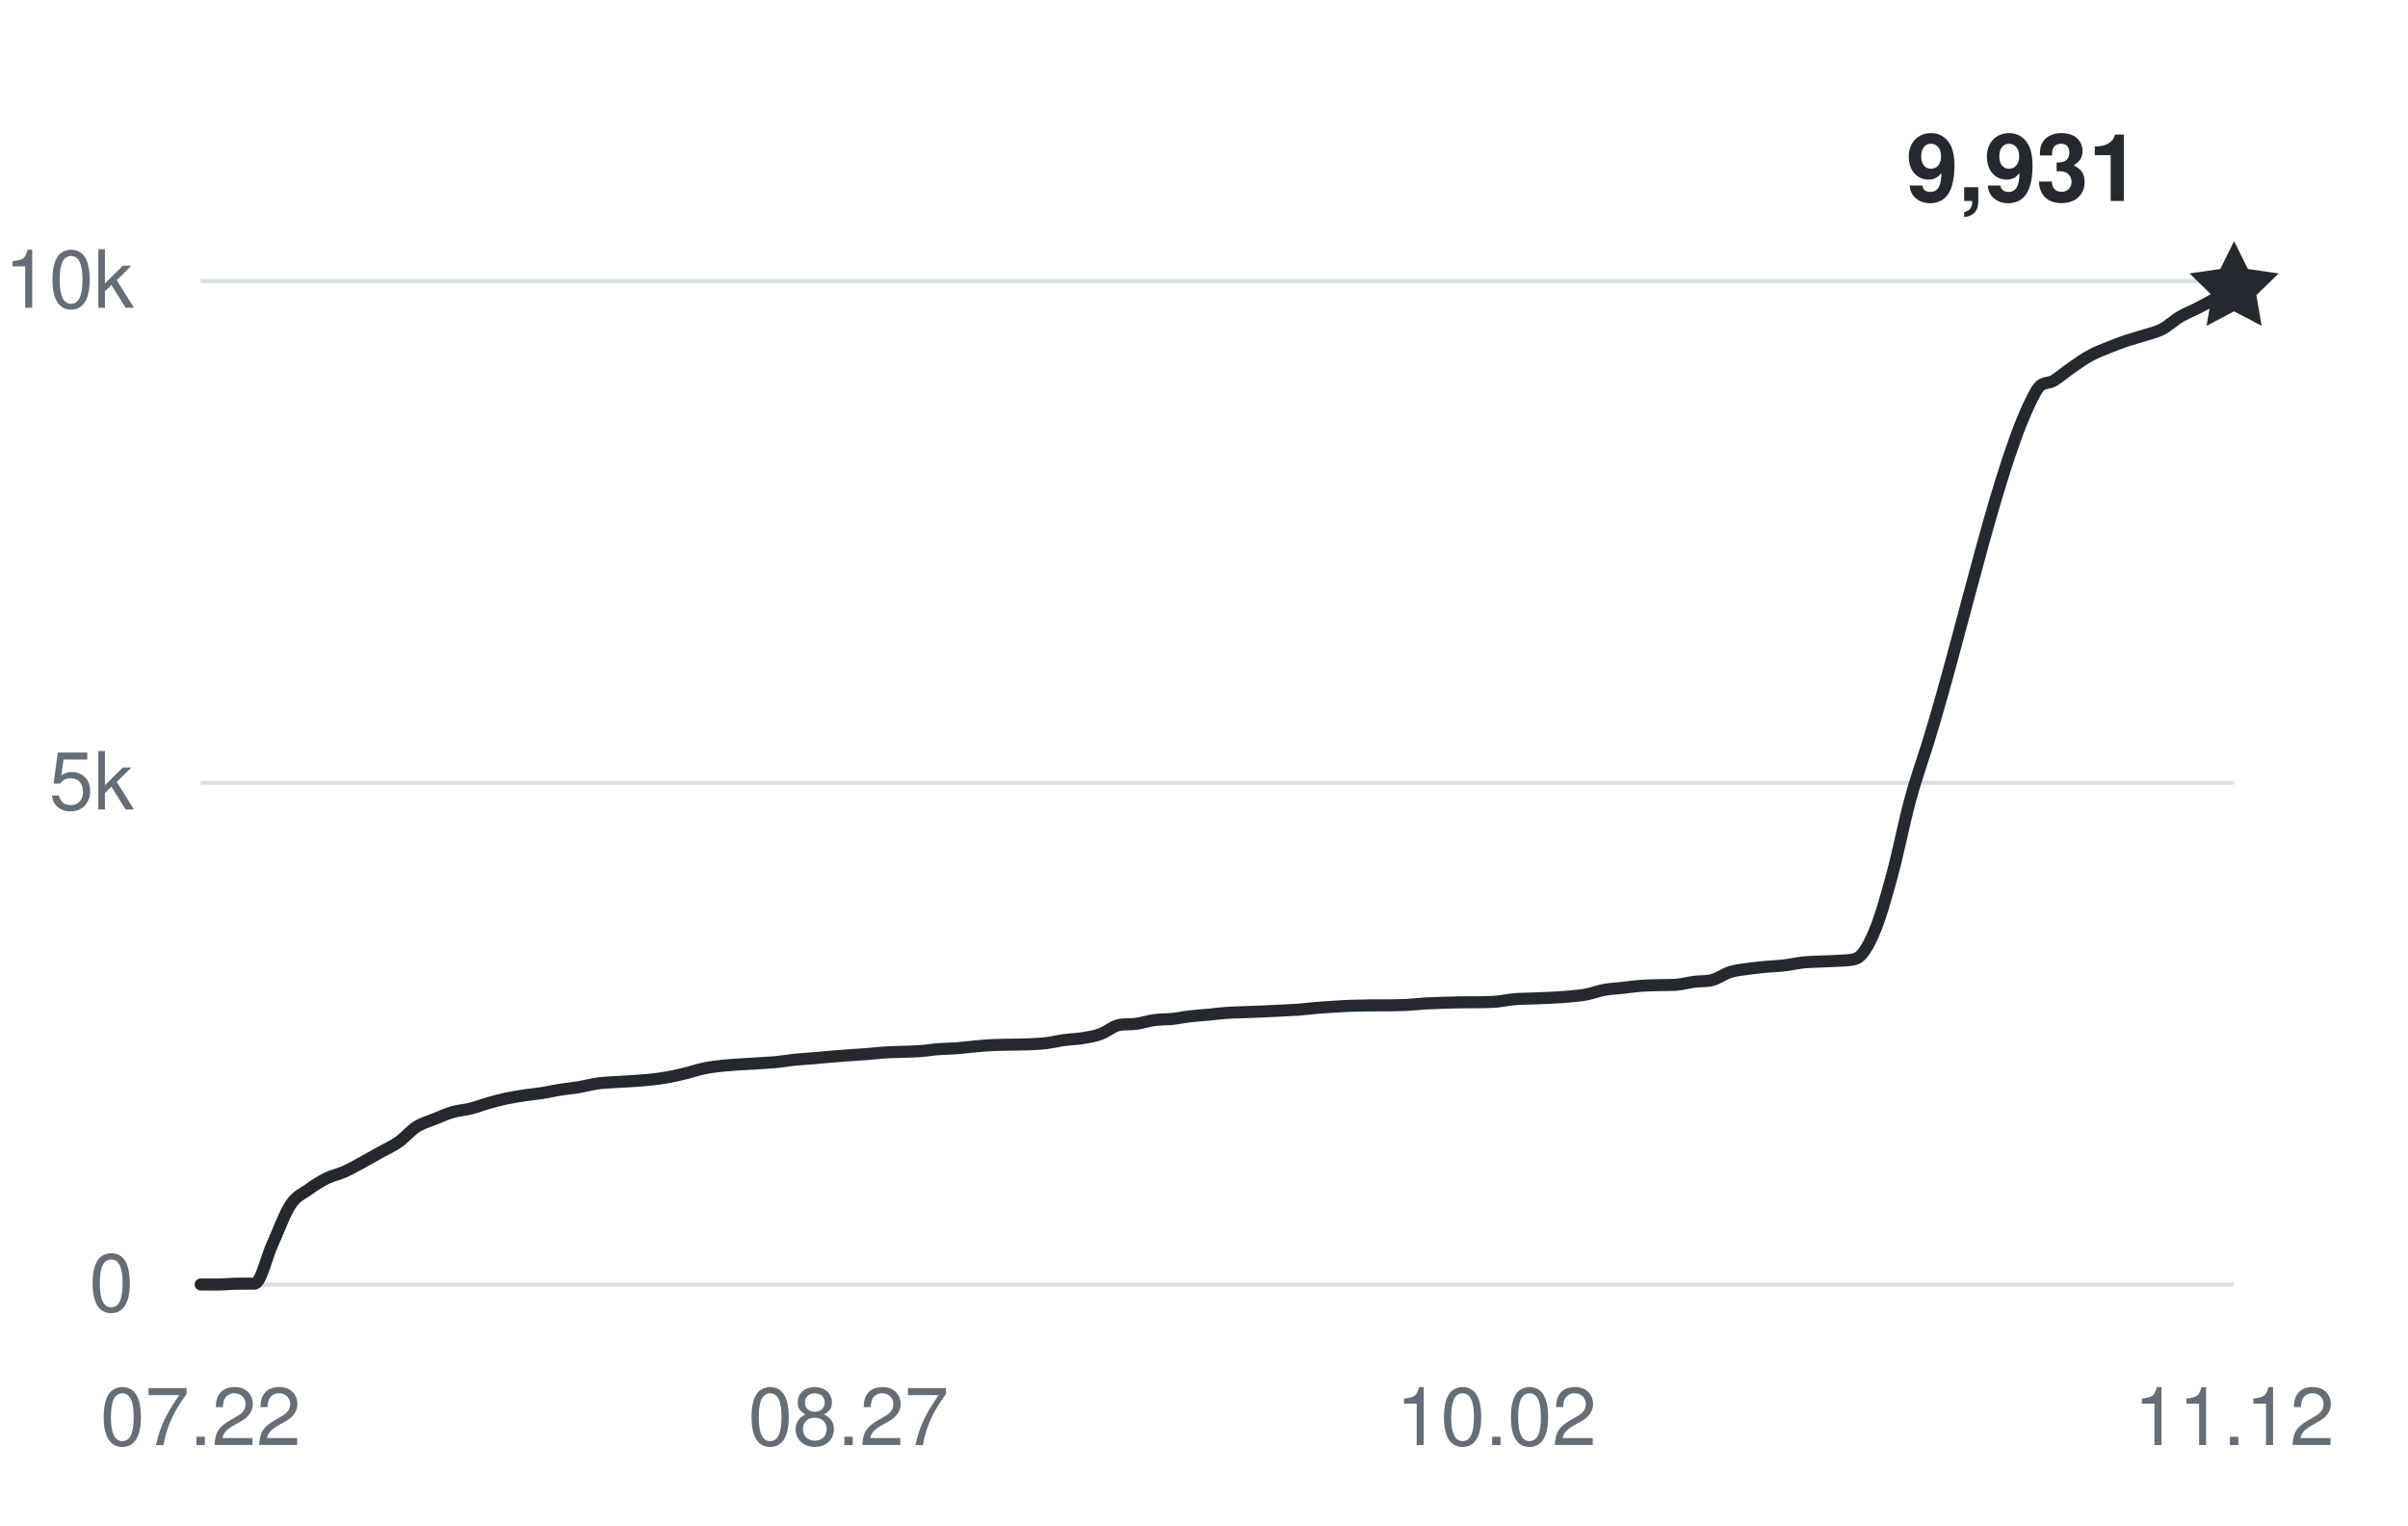
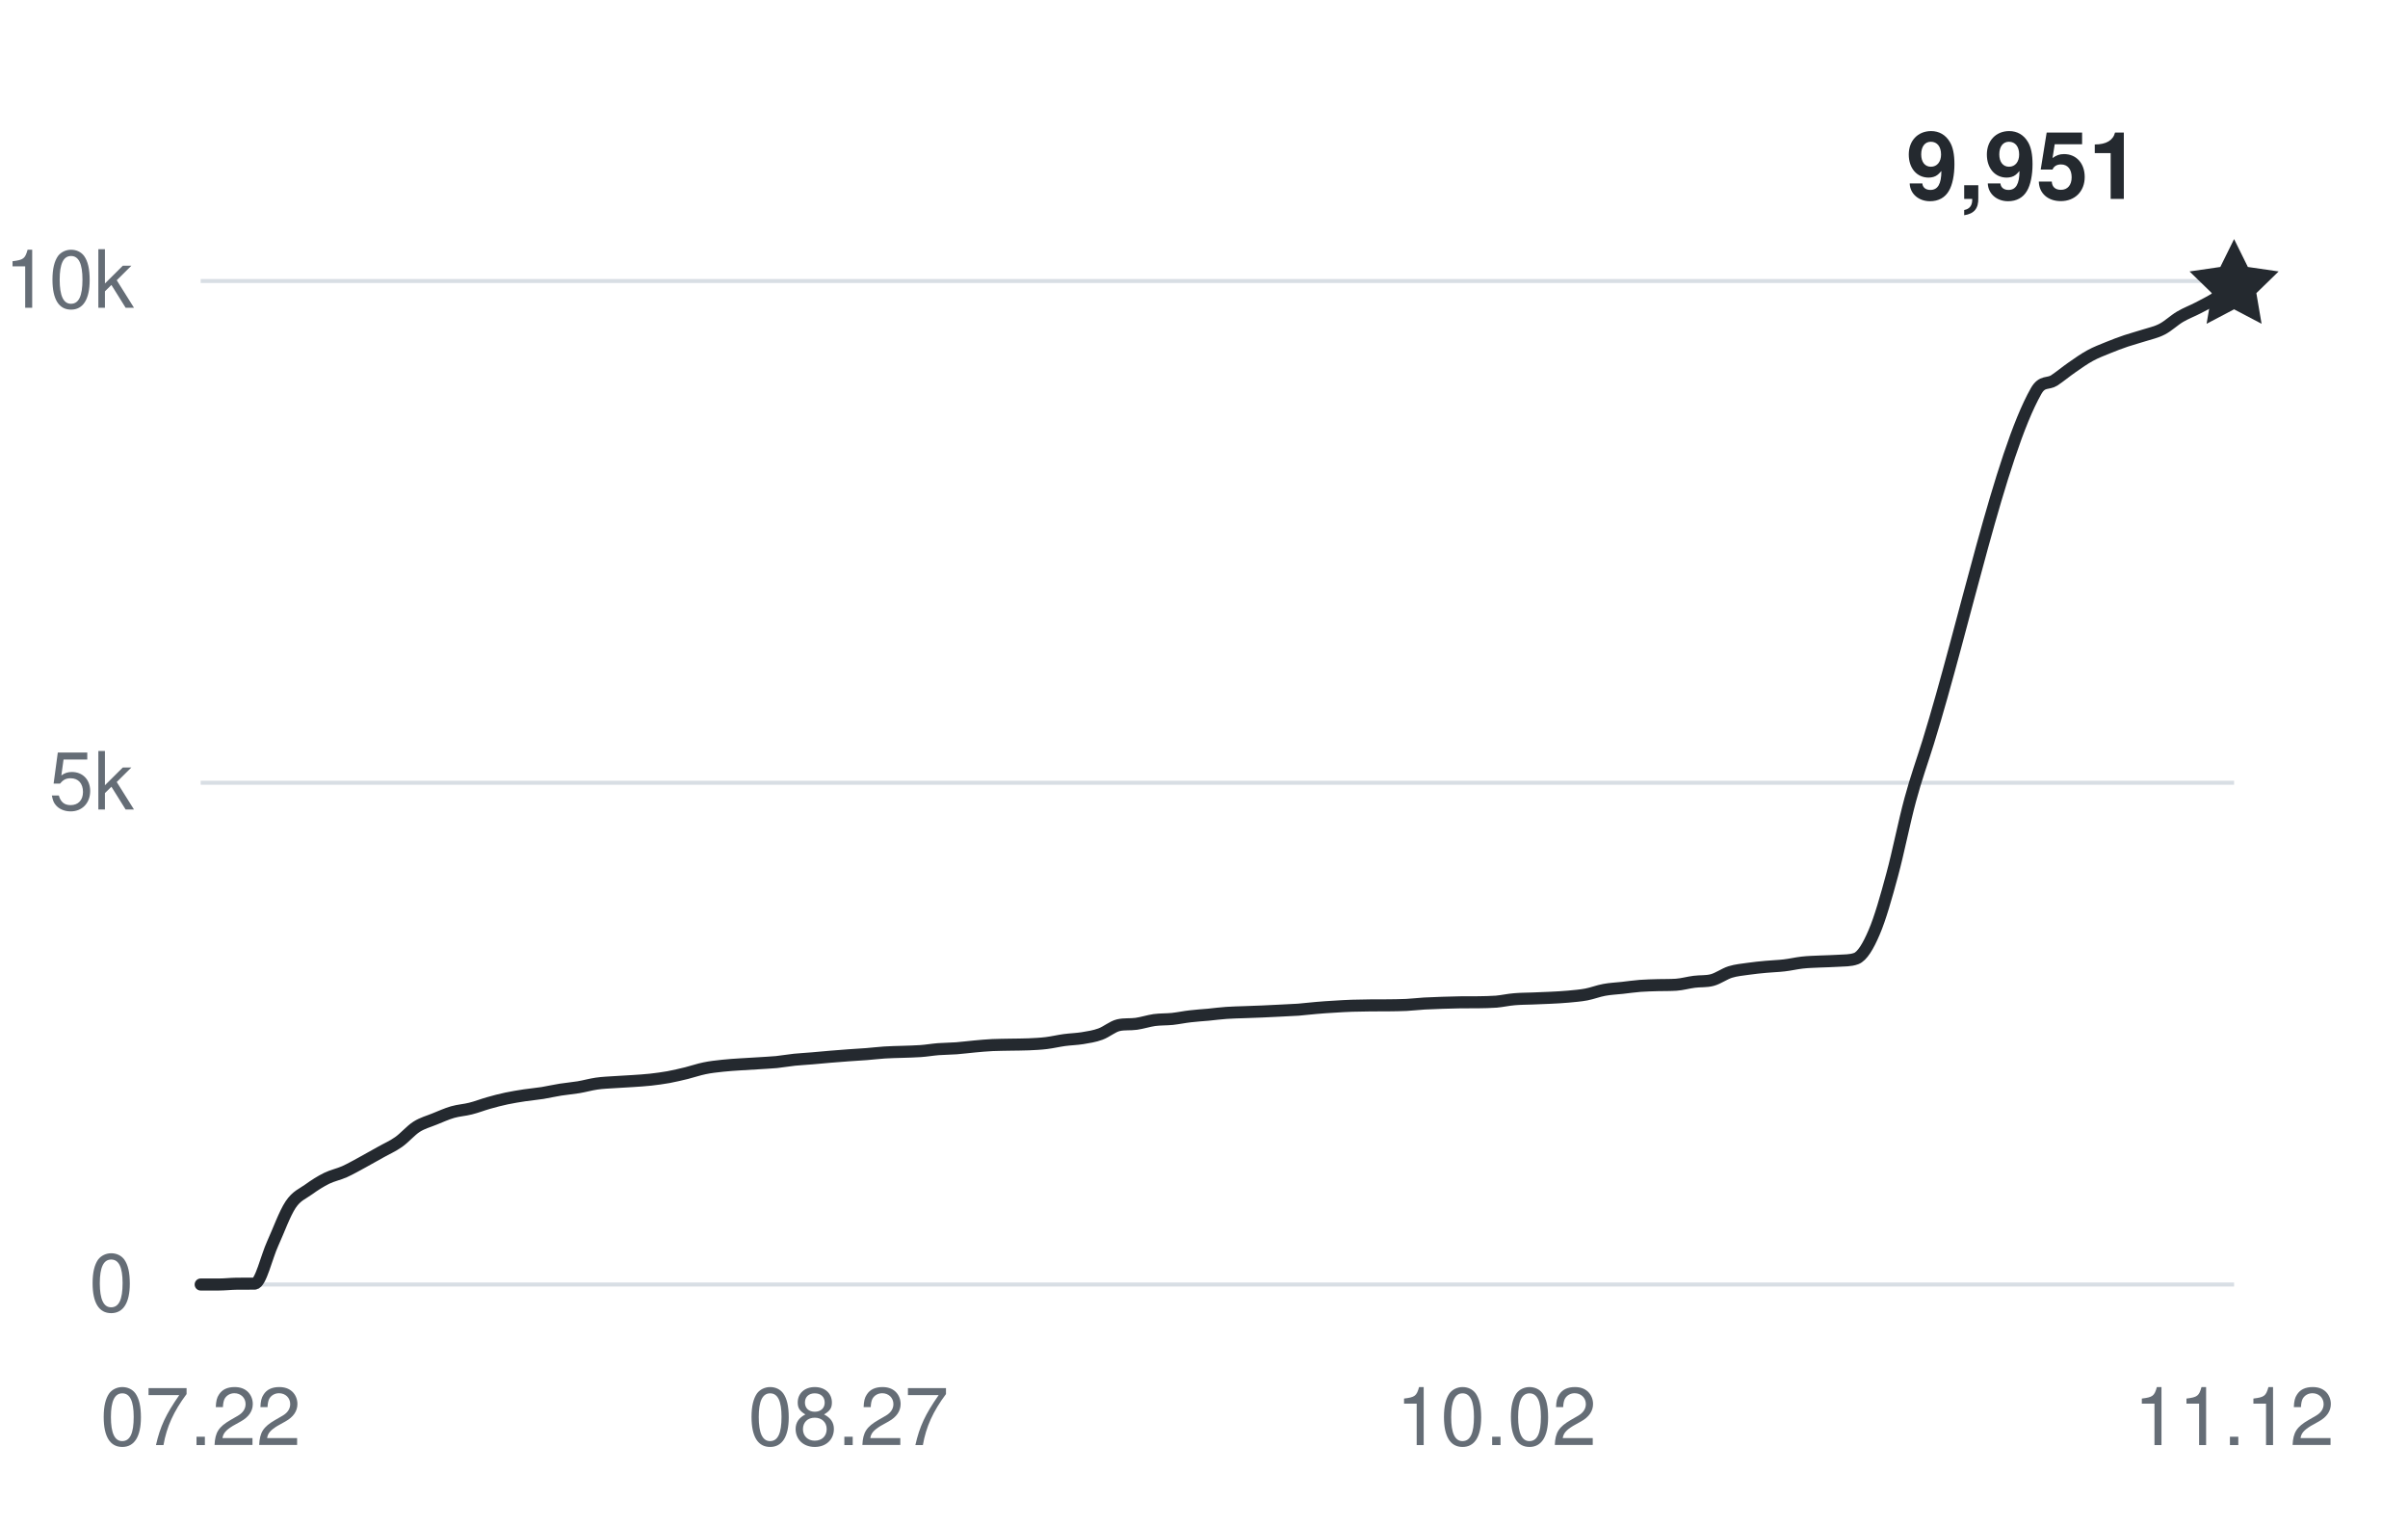
<svg xmlns="http://www.w3.org/2000/svg" width="360" height="228" viewBox="0 0 360 228" role="img" aria-labelledby="title desc">
  <g fill="#656d76" font-family="-apple-system,BlinkMacSystemFont,Segoe UI,Helvetica,Arial,sans-serif" font-size="12">
    <path d="M30 192H334" stroke="#d8dee4" stroke-width="0.6" />
    <text x="20" y="196" text-anchor="end">0</text>
    <path d="M30 117H334" stroke="#d8dee4" stroke-width="0.6" />
    <text x="20" y="121" text-anchor="end">5k</text>
    <path d="M30 42H334" stroke="#d8dee4" stroke-width="0.6" />
    <text x="20" y="46" text-anchor="end">10k</text>
    <text x="30" y="216" text-anchor="middle">07.22</text>
    <text x="126.85" y="216" text-anchor="middle">08.27</text>
    <text x="223.699" y="216" text-anchor="middle">10.02</text>
    <text x="334" y="216" text-anchor="middle">11.12</text>
-     <path d="M30,192 C30.9,192 31.79,192 32.69,192 C33.59,192 34.48,191.89 35.38,191.88 C36.28,191.87 37.17,191.88 38.07,191.87 C38.97,191.85 39.86,187.86 40.76,185.9 C41.66,183.93 42.55,181.41 43.45,180.06 C44.35,178.71 45.24,178.45 46.14,177.79 C47.04,177.14 47.94,176.57 48.83,176.13 C49.73,175.69 50.63,175.53 51.52,175.13 C52.42,174.72 53.32,174.2 54.21,173.72 C55.11,173.23 56.01,172.72 56.9,172.22 C57.8,171.71 58.7,171.33 59.59,170.7 C60.49,170.07 61.39,168.99 62.28,168.42 C63.18,167.85 64.08,167.63 64.97,167.26 C65.87,166.9 66.77,166.49 67.66,166.23 C68.56,165.97 69.46,165.93 70.35,165.7 C71.25,165.48 72.15,165.12 73.04,164.87 C73.94,164.61 74.84,164.38 75.73,164.19 C76.63,164 77.53,163.86 78.42,163.72 C79.32,163.59 80.22,163.51 81.12,163.37 C82.01,163.22 82.91,163.01 83.81,162.87 C84.7,162.73 85.6,162.66 86.5,162.51 C87.39,162.36 88.29,162.1 89.19,161.97 C90.08,161.84 90.98,161.81 91.88,161.75 C92.77,161.68 93.67,161.66 94.57,161.59 C95.46,161.53 96.36,161.48 97.26,161.38 C98.15,161.28 99.05,161.16 99.95,161 C100.84,160.83 101.74,160.62 102.64,160.4 C103.53,160.18 104.43,159.86 105.33,159.68 C106.22,159.49 107.12,159.4 108.02,159.3 C108.91,159.2 109.81,159.15 110.71,159.09 C111.6,159.03 112.5,158.98 113.4,158.93 C114.29,158.87 115.19,158.83 116.09,158.75 C116.99,158.66 117.88,158.49 118.78,158.4 C119.68,158.31 120.57,158.27 121.47,158.19 C122.37,158.12 123.26,158.02 124.16,157.95 C125.06,157.88 125.95,157.81 126.85,157.74 C127.75,157.68 128.64,157.63 129.54,157.56 C130.44,157.49 131.33,157.38 132.23,157.32 C133.13,157.26 134.02,157.25 134.92,157.22 C135.82,157.18 136.71,157.18 137.61,157.11 C138.51,157.05 139.4,156.89 140.3,156.82 C141.2,156.75 142.09,156.76 142.99,156.69 C143.89,156.62 144.78,156.5 145.68,156.42 C146.58,156.34 147.47,156.25 148.37,156.21 C149.27,156.17 150.17,156.17 151.06,156.15 C151.96,156.13 152.86,156.14 153.75,156.1 C154.65,156.06 155.55,156.02 156.44,155.91 C157.34,155.8 158.24,155.58 159.13,155.46 C160.03,155.34 160.93,155.32 161.82,155.18 C162.72,155.03 163.62,154.9 164.51,154.57 C165.41,154.25 166.31,153.45 167.2,153.24 C168.1,153.03 169,153.16 169.89,153.03 C170.79,152.9 171.69,152.6 172.58,152.47 C173.48,152.35 174.38,152.39 175.27,152.3 C176.17,152.2 177.07,152.01 177.96,151.91 C178.86,151.8 179.76,151.75 180.65,151.67 C181.55,151.58 182.45,151.46 183.35,151.4 C184.24,151.33 185.14,151.33 186.04,151.29 C186.93,151.26 187.83,151.22 188.73,151.19 C189.62,151.15 190.52,151.11 191.42,151.06 C192.31,151.02 193.21,150.98 194.11,150.92 C195,150.85 195.9,150.73 196.8,150.66 C197.69,150.58 198.59,150.52 199.49,150.47 C200.38,150.41 201.28,150.36 202.18,150.33 C203.07,150.3 203.97,150.29 204.87,150.28 C205.76,150.28 206.66,150.28 207.56,150.27 C208.45,150.26 209.35,150.25 210.25,150.21 C211.14,150.17 212.04,150.05 212.94,150 C213.83,149.95 214.73,149.92 215.63,149.89 C216.53,149.86 217.42,149.83 218.32,149.82 C219.22,149.81 220.11,149.82 221.01,149.81 C221.91,149.79 222.8,149.79 223.7,149.72 C224.6,149.64 225.49,149.43 226.39,149.36 C227.29,149.28 228.18,149.28 229.08,149.25 C229.98,149.22 230.87,149.19 231.77,149.14 C232.67,149.1 233.56,149.05 234.46,148.97 C235.36,148.88 236.25,148.82 237.15,148.65 C238.05,148.48 238.94,148.12 239.84,147.96 C240.74,147.79 241.63,147.76 242.53,147.66 C243.43,147.56 244.32,147.43 245.22,147.36 C246.12,147.29 247.01,147.28 247.91,147.25 C248.81,147.23 249.71,147.25 250.6,147.19 C251.5,147.13 252.4,146.86 253.29,146.75 C254.19,146.63 255.09,146.73 255.98,146.49 C256.88,146.25 257.78,145.57 258.67,145.29 C259.57,145.01 260.47,144.94 261.36,144.81 C262.26,144.68 263.16,144.59 264.05,144.51 C264.95,144.42 265.85,144.41 266.74,144.3 C267.64,144.2 268.54,143.98 269.43,143.88 C270.33,143.78 271.23,143.76 272.12,143.72 C273.02,143.67 273.92,143.68 274.81,143.61 C275.71,143.54 276.61,143.61 277.5,143.28 C278.4,142.95 279.3,141.44 280.19,139.35 C281.09,137.26 281.99,134.07 282.88,130.77 C283.78,127.47 284.68,122.87 285.58,119.56 C286.47,116.26 287.37,113.82 288.27,110.92 C293.65,93.54 299.03,67.89 304.41,58.44 C305.3,56.87 306.2,57.45 307.1,56.87 C307.99,56.28 308.89,55.52 309.79,54.9 C310.68,54.28 311.58,53.64 312.48,53.15 C313.37,52.66 314.27,52.33 315.17,51.96 C316.06,51.59 316.96,51.26 317.86,50.95 C318.76,50.65 319.65,50.42 320.55,50.13 C321.45,49.84 322.34,49.67 323.24,49.2 C324.14,48.74 325.03,47.87 325.93,47.34 C326.83,46.81 327.72,46.49 328.62,46.02 C329.52,45.56 330.41,45.05 331.31,44.55 C332.21,44.05 333.1,43.54 334,43.03" fill="none" stroke="#24292f" stroke-width="1.8" stroke-linecap="round" stroke-linejoin="round" />
-     <path d="M0 -7 L2.06 -2.83 L6.66 -2.16 L3.33 1.08 L4.11 5.66 L0 3.5 L-4.11 5.66 L-3.33 1.08 L-6.66 -2.16 L-2.06 -2.83 Z" transform="translate(334 43.035)" fill="#24292f" />
-     <text x="320" y="30.035" text-anchor="end" fill="#24292f" font-size="14" font-weight="600">9,931</text>
+     <path d="M30,192 C30.9,192 31.79,192 32.69,192 C33.59,192 34.48,191.89 35.38,191.88 C36.28,191.87 37.17,191.88 38.07,191.87 C38.97,191.85 39.86,187.86 40.76,185.9 C41.66,183.93 42.55,181.41 43.45,180.06 C44.35,178.71 45.24,178.45 46.14,177.79 C47.04,177.14 47.94,176.57 48.83,176.13 C49.73,175.69 50.63,175.53 51.52,175.13 C52.42,174.72 53.32,174.2 54.21,173.72 C55.11,173.23 56.01,172.72 56.9,172.22 C57.8,171.71 58.7,171.33 59.59,170.7 C60.49,170.07 61.39,168.99 62.28,168.42 C63.18,167.85 64.08,167.63 64.97,167.26 C65.87,166.9 66.77,166.49 67.66,166.23 C68.56,165.97 69.46,165.93 70.35,165.7 C71.25,165.48 72.15,165.12 73.04,164.87 C73.94,164.61 74.84,164.38 75.73,164.19 C76.63,164 77.53,163.86 78.42,163.72 C79.32,163.59 80.22,163.51 81.12,163.37 C82.01,163.22 82.91,163.01 83.81,162.87 C84.7,162.73 85.6,162.66 86.5,162.51 C87.39,162.36 88.29,162.1 89.19,161.97 C90.08,161.84 90.98,161.81 91.88,161.75 C92.77,161.68 93.67,161.66 94.57,161.59 C95.46,161.53 96.36,161.48 97.26,161.38 C98.15,161.28 99.05,161.16 99.95,161 C100.84,160.83 101.74,160.62 102.64,160.4 C103.53,160.18 104.43,159.86 105.33,159.68 C106.22,159.49 107.12,159.4 108.02,159.3 C108.91,159.2 109.81,159.15 110.71,159.09 C111.6,159.03 112.5,158.98 113.4,158.93 C114.29,158.87 115.19,158.83 116.09,158.75 C116.99,158.66 117.88,158.49 118.78,158.4 C119.68,158.31 120.57,158.27 121.47,158.19 C122.37,158.12 123.26,158.02 124.16,157.95 C125.06,157.88 125.95,157.81 126.85,157.74 C127.75,157.68 128.64,157.63 129.54,157.56 C130.44,157.49 131.33,157.38 132.23,157.32 C133.13,157.26 134.02,157.25 134.92,157.22 C135.82,157.18 136.71,157.18 137.61,157.11 C138.51,157.05 139.4,156.89 140.3,156.82 C141.2,156.75 142.09,156.76 142.99,156.69 C143.89,156.62 144.78,156.5 145.68,156.42 C146.58,156.34 147.47,156.25 148.37,156.21 C149.27,156.17 150.17,156.17 151.06,156.15 C151.96,156.13 152.86,156.14 153.75,156.1 C154.65,156.06 155.55,156.02 156.44,155.91 C157.34,155.8 158.24,155.58 159.13,155.46 C160.03,155.34 160.93,155.32 161.82,155.18 C162.72,155.03 163.62,154.9 164.51,154.57 C165.41,154.25 166.31,153.45 167.2,153.24 C168.1,153.03 169,153.16 169.89,153.03 C170.79,152.9 171.69,152.6 172.58,152.47 C173.48,152.35 174.38,152.39 175.27,152.3 C176.17,152.2 177.07,152.01 177.96,151.91 C178.86,151.8 179.76,151.75 180.65,151.67 C181.55,151.58 182.45,151.46 183.35,151.4 C184.24,151.33 185.14,151.33 186.04,151.29 C186.93,151.26 187.83,151.22 188.73,151.19 C189.62,151.15 190.52,151.11 191.42,151.06 C192.31,151.02 193.21,150.98 194.11,150.92 C195,150.85 195.9,150.73 196.8,150.66 C197.69,150.58 198.59,150.52 199.49,150.47 C200.38,150.41 201.28,150.36 202.18,150.33 C203.07,150.3 203.97,150.29 204.87,150.28 C205.76,150.28 206.66,150.28 207.56,150.27 C208.45,150.26 209.35,150.25 210.25,150.21 C211.14,150.17 212.04,150.05 212.94,150 C213.83,149.95 214.73,149.92 215.63,149.89 C216.53,149.86 217.42,149.83 218.32,149.82 C219.22,149.81 220.11,149.82 221.01,149.81 C221.91,149.79 222.8,149.79 223.7,149.72 C224.6,149.64 225.49,149.43 226.39,149.36 C227.29,149.28 228.18,149.28 229.08,149.25 C229.98,149.22 230.87,149.19 231.77,149.14 C232.67,149.1 233.56,149.05 234.46,148.97 C235.36,148.88 236.25,148.82 237.15,148.65 C238.05,148.48 238.94,148.12 239.84,147.96 C240.74,147.79 241.63,147.76 242.53,147.66 C243.43,147.56 244.32,147.43 245.22,147.36 C246.12,147.29 247.01,147.28 247.91,147.25 C248.81,147.23 249.71,147.25 250.6,147.19 C251.5,147.13 252.4,146.86 253.29,146.75 C254.19,146.63 255.09,146.73 255.98,146.49 C256.88,146.25 257.78,145.57 258.67,145.29 C259.57,145.01 260.47,144.94 261.36,144.81 C262.26,144.68 263.16,144.59 264.05,144.51 C264.95,144.42 265.85,144.41 266.74,144.3 C267.64,144.2 268.54,143.98 269.43,143.88 C270.33,143.78 271.23,143.76 272.12,143.72 C273.02,143.67 273.92,143.68 274.81,143.61 C275.71,143.54 276.61,143.61 277.5,143.28 C278.4,142.95 279.3,141.44 280.19,139.35 C281.09,137.26 281.99,134.07 282.88,130.77 C283.78,127.47 284.68,122.87 285.58,119.56 C286.47,116.26 287.37,113.82 288.27,110.92 C293.65,93.54 299.03,67.89 304.41,58.44 C305.3,56.87 306.2,57.45 307.1,56.87 C307.99,56.28 308.89,55.52 309.79,54.9 C310.68,54.28 311.58,53.64 312.48,53.15 C313.37,52.66 314.27,52.33 315.17,51.96 C316.06,51.59 316.96,51.26 317.86,50.95 C318.76,50.65 319.65,50.42 320.55,50.13 C321.45,49.84 322.34,49.67 323.24,49.2 C324.14,48.74 325.03,47.87 325.93,47.34 C326.83,46.81 327.72,46.49 328.62,46.02 C329.52,45.56 330.41,45.1 331.31,44.55 C332.21,44 333.1,43.34 334,42.74" fill="none" stroke="#24292f" stroke-width="1.8" stroke-linecap="round" stroke-linejoin="round" />
+     <path d="M0 -7 L2.06 -2.83 L6.66 -2.16 L3.33 1.08 L4.11 5.66 L0 3.5 L-4.11 5.66 L-3.33 1.08 L-6.66 -2.16 L-2.06 -2.83 Z" transform="translate(334 42.735)" fill="#24292f" />
+     <text x="320" y="29.735" text-anchor="end" fill="#24292f" font-size="14" font-weight="600">9,951</text>
  </g>
</svg>
